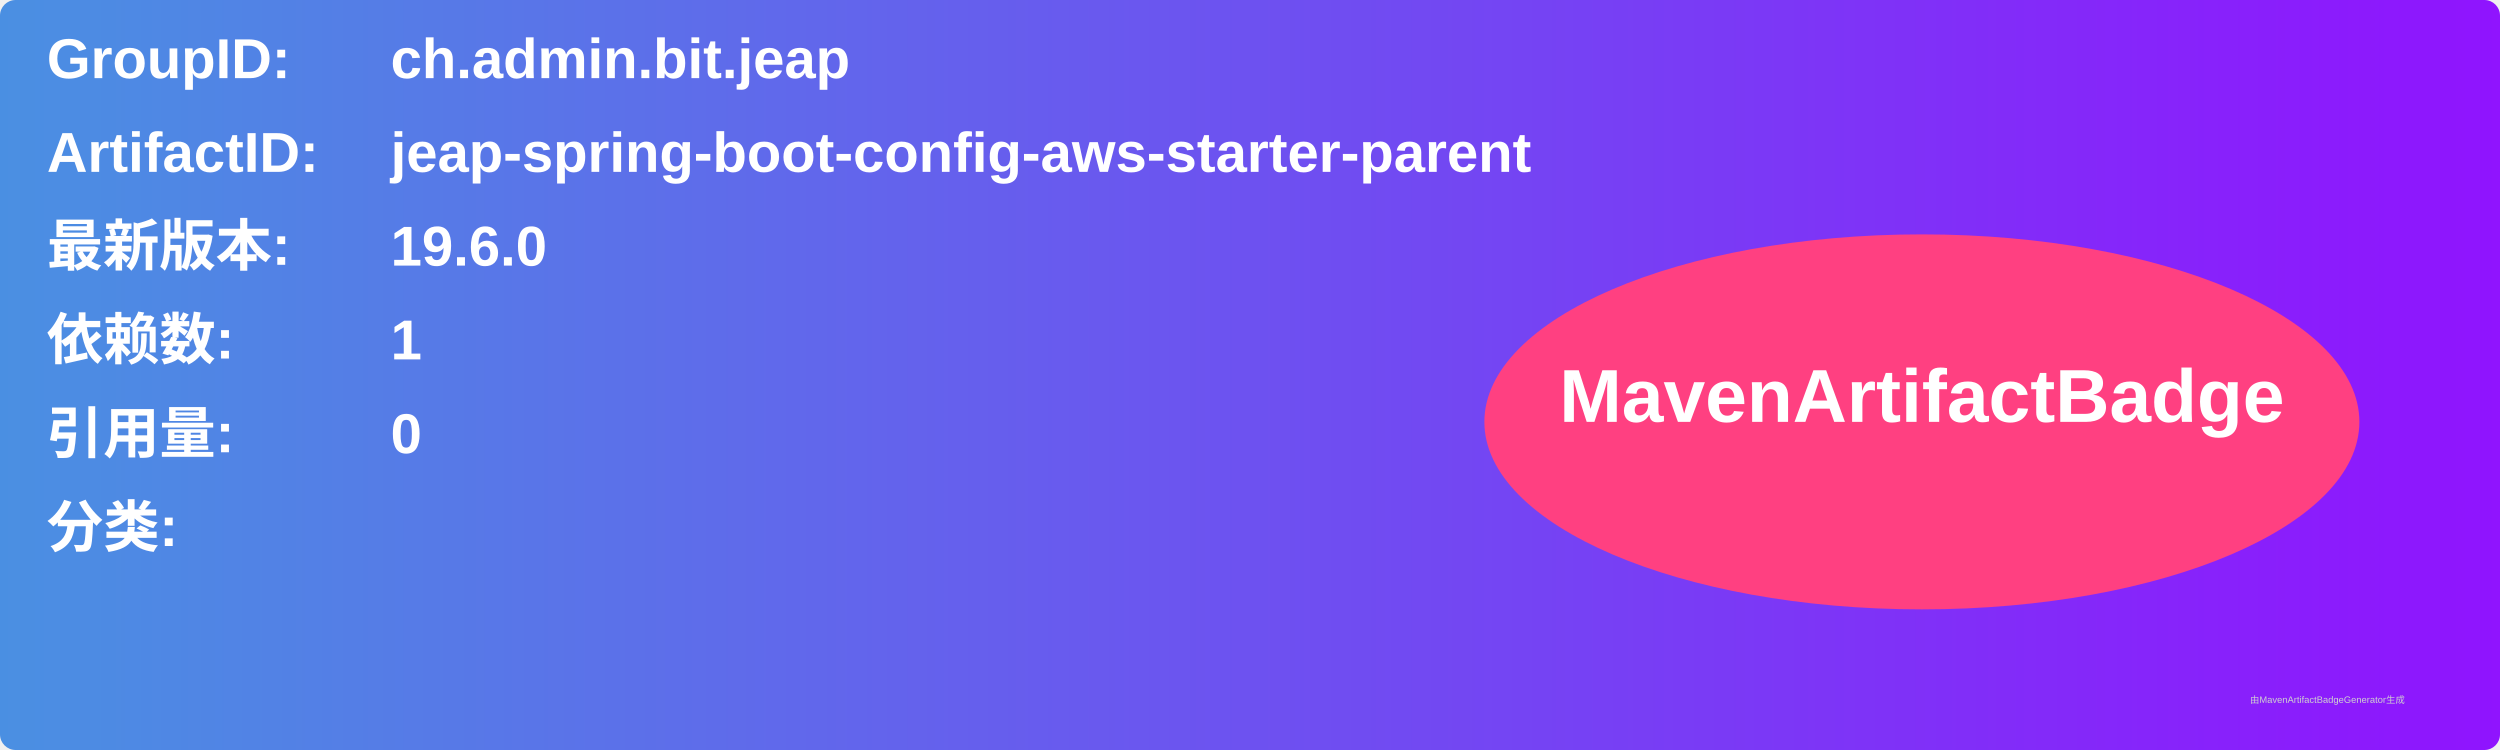
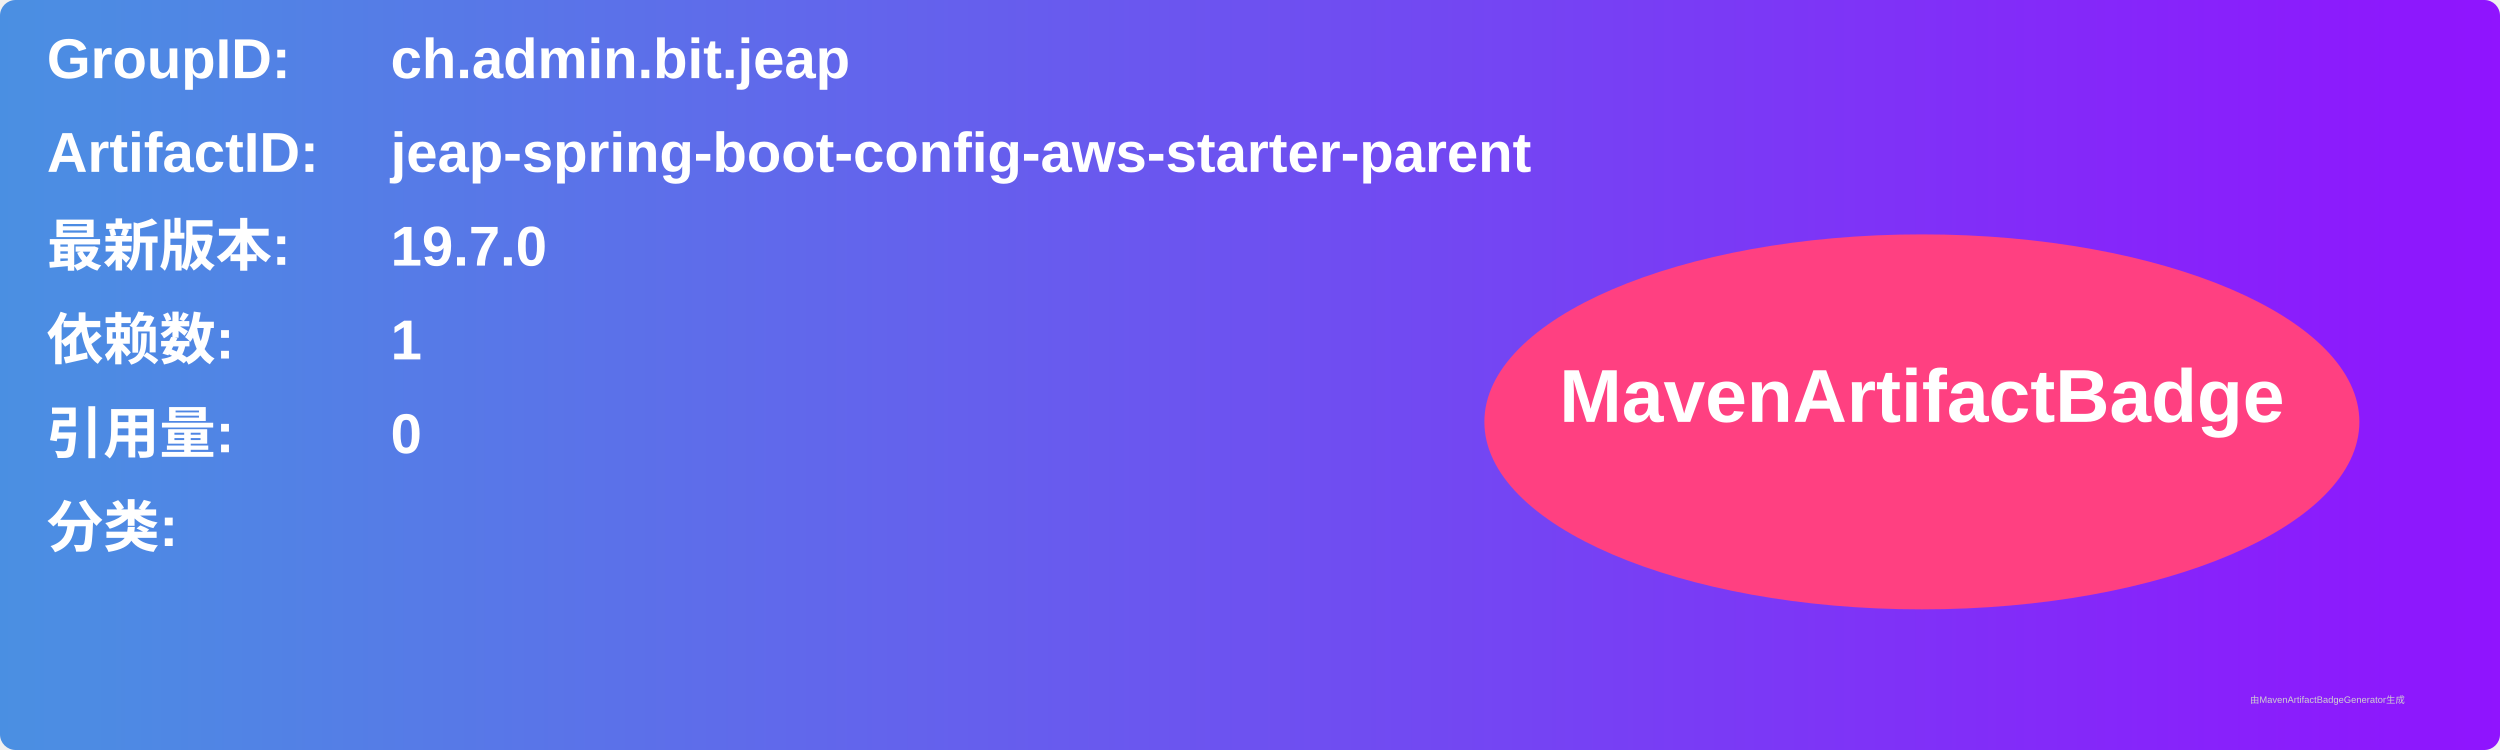
<svg xmlns="http://www.w3.org/2000/svg" width="800" height="240" viewBox="0 0 800 240">
  <linearGradient id="grad" x1="0%" y1="0%" x2="100%" y2="0%">
    <stop offset="0%" stop-color="#4a90e2" />
    <stop offset="100%" stop-color="#9013fe" />
  </linearGradient>
  <rect width="100%" height="100%" rx="5" ry="5" fill="url(#grad)" />
  <g transform="translate(15, 15)">
    <text x="0" y="10" font-family="Arial" font-size="18" fill="white" font-weight="bold" width="260">GroupID:</text>
    <text x="110" y="10" font-family="Arial" font-size="18" fill="white" font-weight="bold" width="460">ch.admin.bit.jeap</text>
    <text x="0" y="40" font-family="Arial" font-size="18" fill="white" font-weight="bold" width="260">ArtifactID:</text>
    <text x="110" y="40" font-family="Arial" font-size="18" fill="white" font-weight="bold" width="460">jeap-spring-boot-config-aws-starter-parent</text>
    <text x="0" y="70" font-family="Arial" font-size="18" fill="white" font-weight="bold">最新版本:</text>
    <text x="110" y="70" font-family="Arial" font-size="18" fill="white" font-weight="bold">
-       <tspan font-weight="bold">19.6.0</tspan>
+       <tspan font-weight="bold">19.7.0</tspan>
    </text>
    <text x="0" y="100" font-family="Arial" font-size="18" fill="white" font-weight="bold">依赖数: </text>
    <text x="110" y="100" font-family="Arial" font-size="18" fill="white">
      <tspan font-weight="bold">1</tspan>
    </text>
    <text x="0" y="130" font-family="Arial" font-size="18" fill="white" font-weight="bold">引用量: </text>
    <text x="110" y="130" font-family="Arial" font-size="18" fill="white">
      <tspan font-weight="bold">0</tspan>
    </text>
    <text x="0" y="160" font-family="Arial" font-size="18" fill="white" font-weight="bold">分类:</text>
    <text x="10" y="190" font-family="Arial" font-size="10" fill="white">
      <tspan font-weight="bold" />
    </text>
    <ellipse cx="600" cy="120" rx="140" ry="60" fill="#ff4081" />
    <text x="600" y="120" text-anchor="middle" font-family="Arial" font-size="24" fill="white" font-weight="bold">MavenArtifactBadge</text>
  </g>
  <text x="720" y="225" font-family="Arial" font-size="3" fill="#d0d0d0">由MavenArtifactBadgeGenerator生成</text>
</svg>
